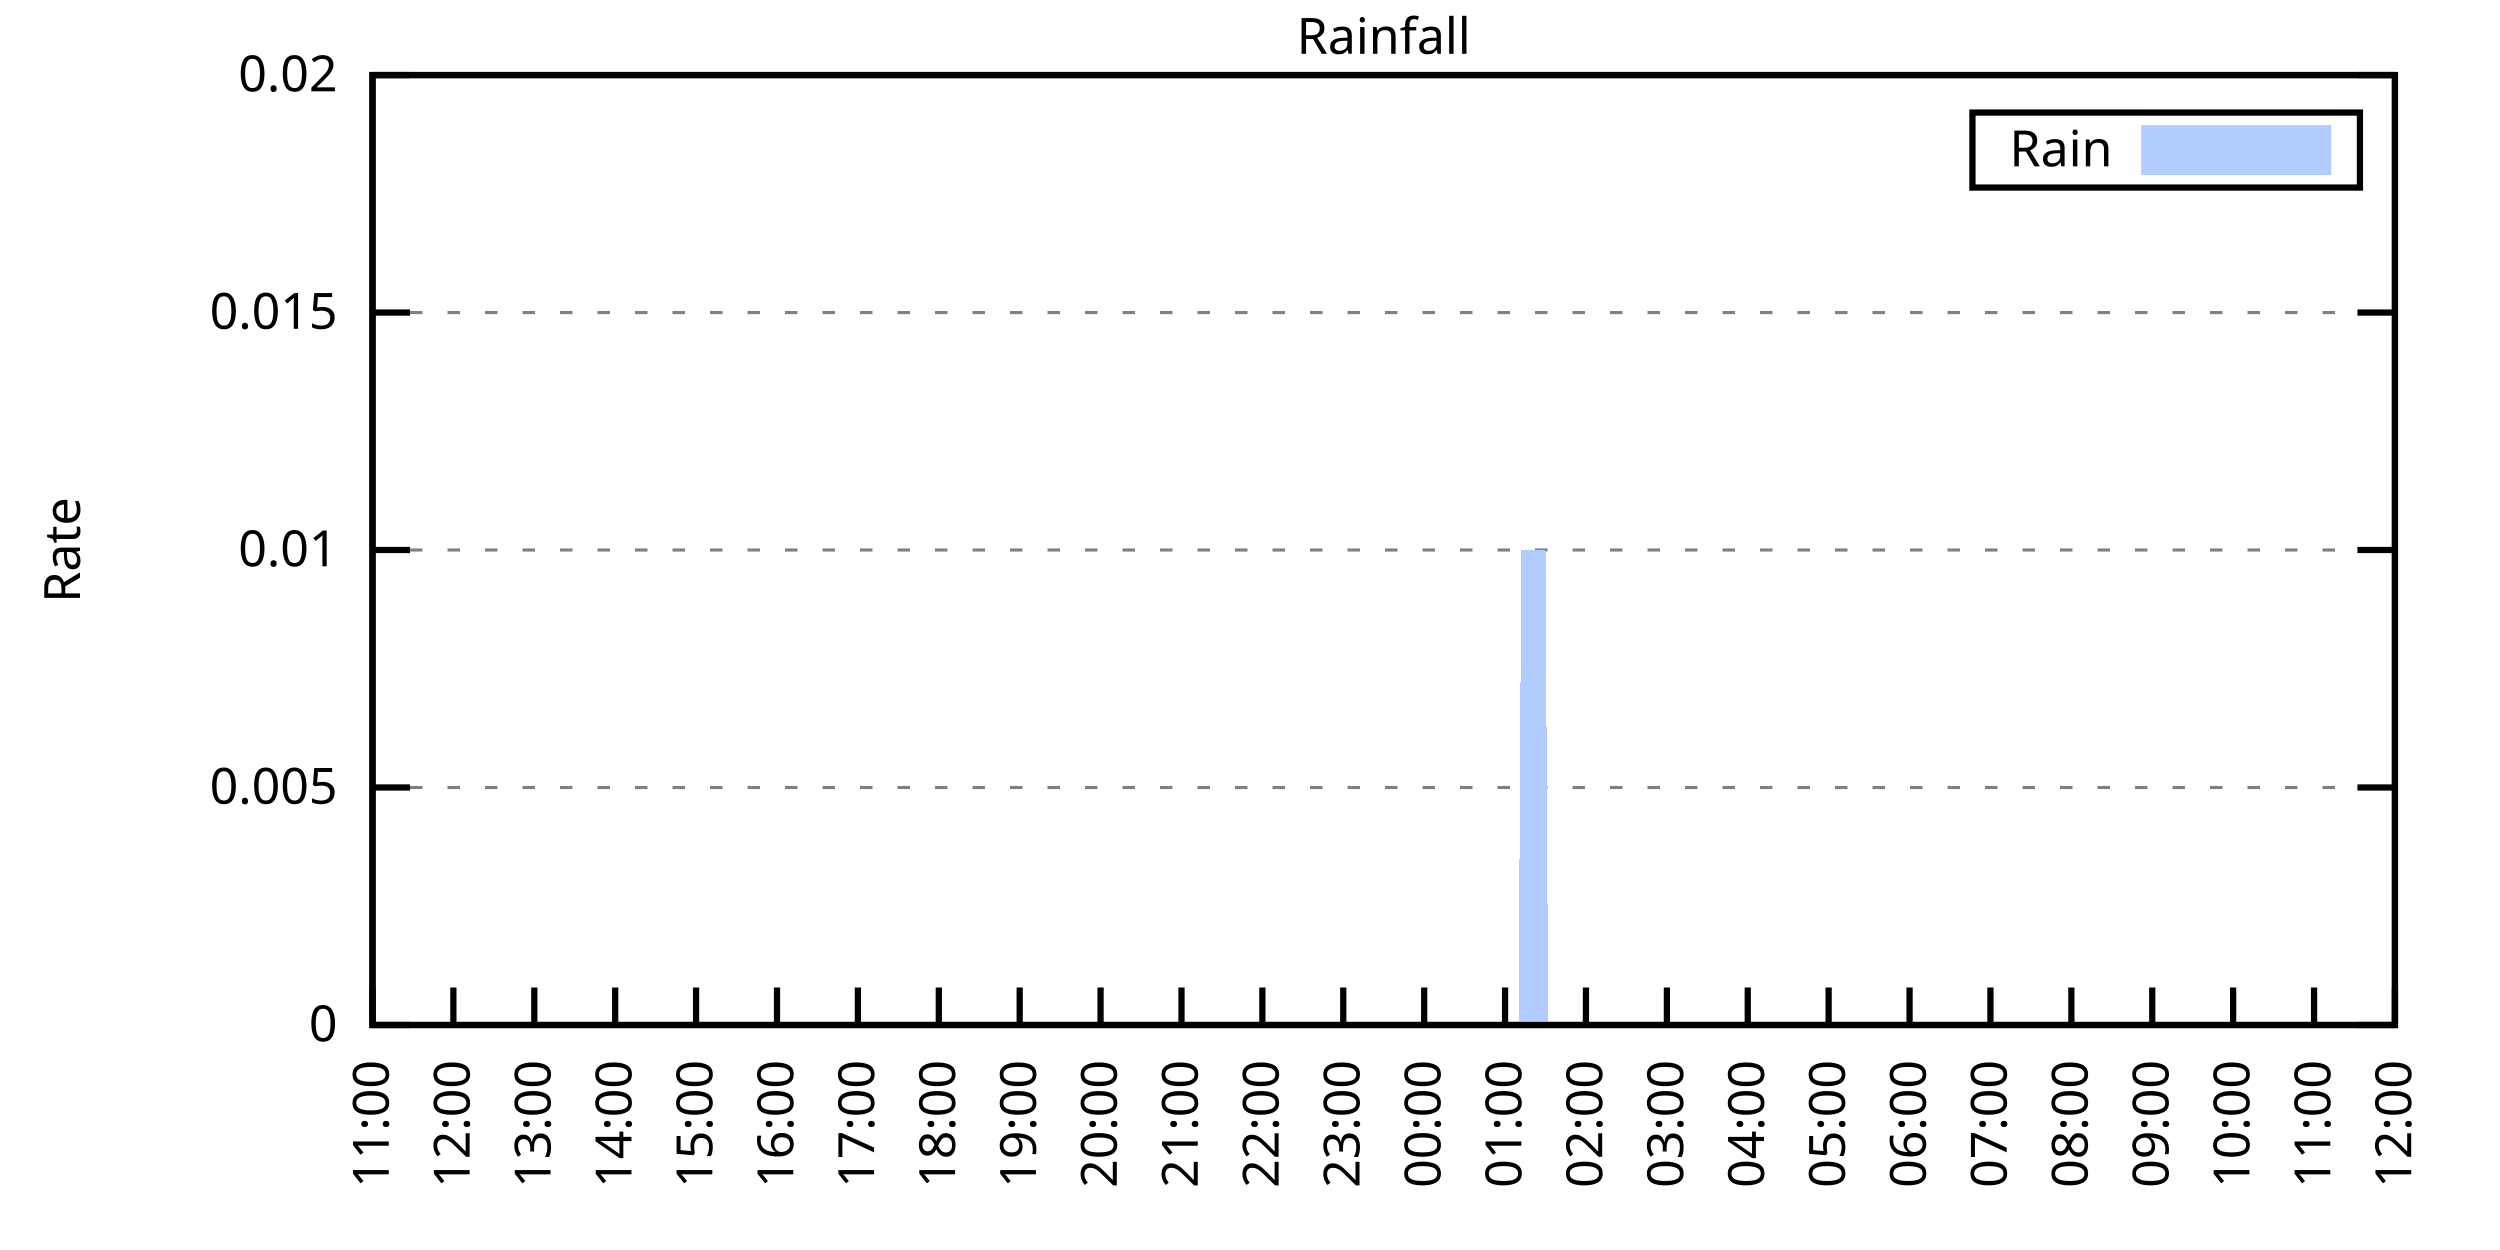
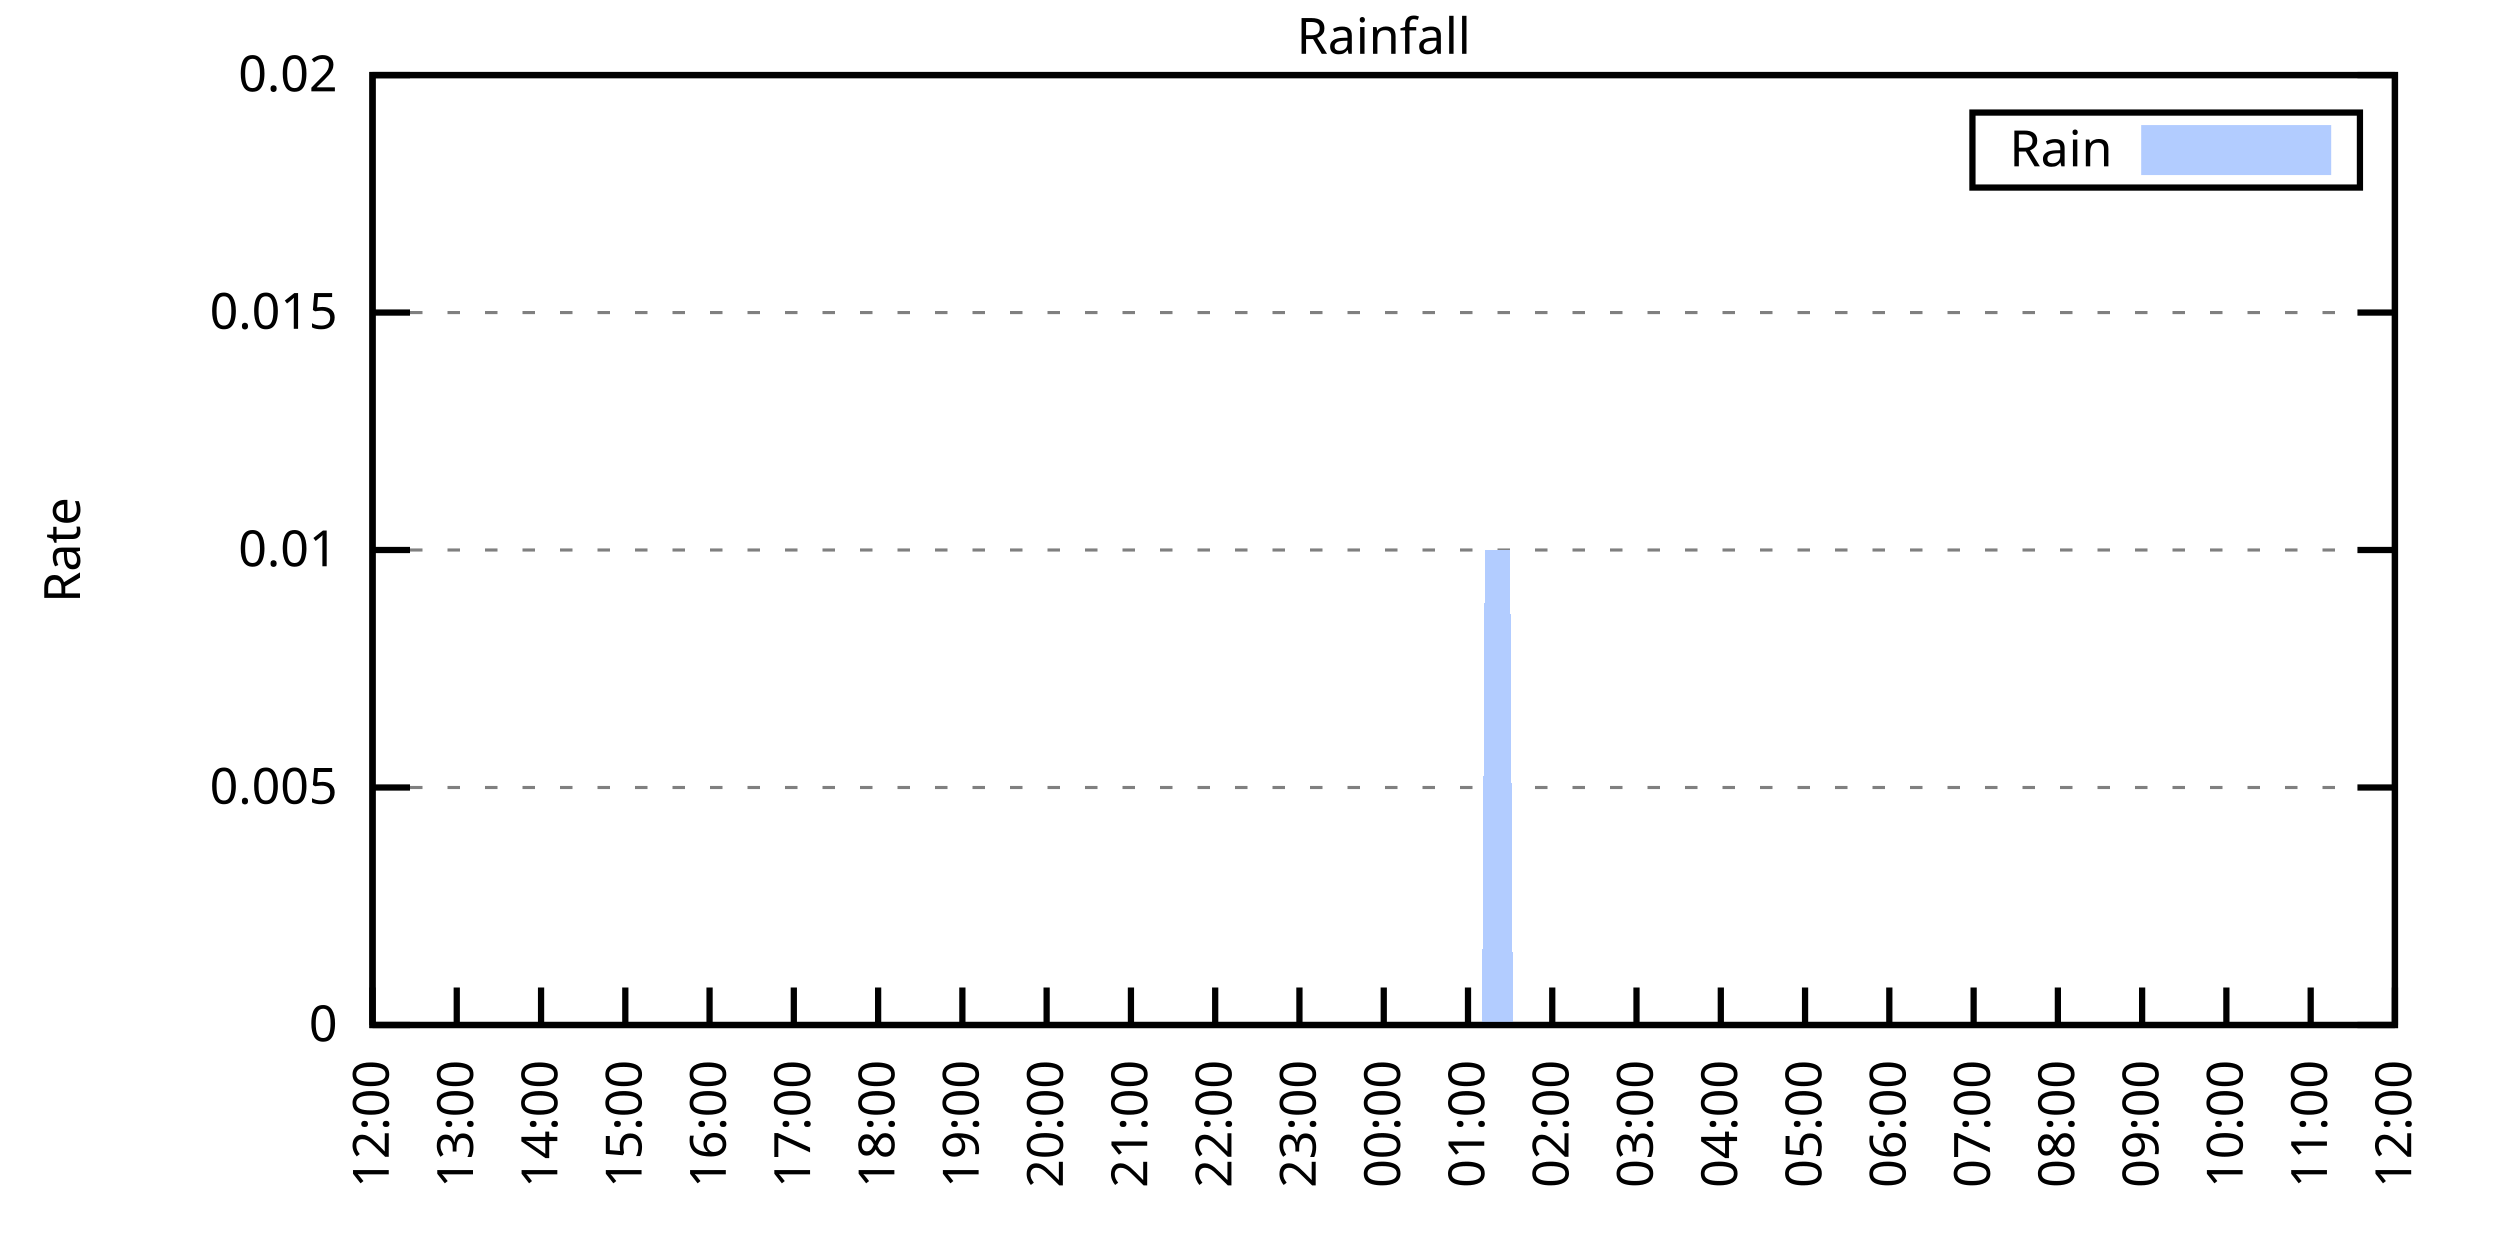
<svg xmlns="http://www.w3.org/2000/svg" xmlns:xlink="http://www.w3.org/1999/xlink" width="400" height="200" viewBox="0 0 400 200">
  <g id="gnuplot_canvas">
    <rect x="0" y="0" width="400" height="200" fill="none" />
    <defs>
      <circle id="gpDot" r="0.5" stroke-width="0.5" stroke="currentColor" />
      <path id="gpPt0" stroke-width="0.333" stroke="currentColor" d="M-1,0 h2 M0,-1 v2" />
      <path id="gpPt1" stroke-width="0.333" stroke="currentColor" d="M-1,-1 L1,1 M1,-1 L-1,1" />
      <path id="gpPt2" stroke-width="0.333" stroke="currentColor" d="M-1,0 L1,0 M0,-1 L0,1 M-1,-1 L1,1 M-1,1 L1,-1" />
      <rect id="gpPt3" stroke-width="0.333" stroke="currentColor" x="-1" y="-1" width="2" height="2" />
      <rect id="gpPt4" stroke-width="0.333" stroke="currentColor" fill="currentColor" x="-1" y="-1" width="2" height="2" />
      <circle id="gpPt5" stroke-width="0.333" stroke="currentColor" cx="0" cy="0" r="1" />
      <use xlink:href="#gpPt5" id="gpPt6" fill="currentColor" stroke="none" />
      <path id="gpPt7" stroke-width="0.333" stroke="currentColor" d="M0,-1.33 L-1.33,0.67 L1.33,0.67 z" />
      <use xlink:href="#gpPt7" id="gpPt8" fill="currentColor" stroke="none" />
      <use xlink:href="#gpPt7" id="gpPt9" stroke="currentColor" transform="rotate(180)" />
      <use xlink:href="#gpPt9" id="gpPt10" fill="currentColor" stroke="none" />
      <use xlink:href="#gpPt3" id="gpPt11" stroke="currentColor" transform="rotate(45)" />
      <use xlink:href="#gpPt11" id="gpPt12" fill="currentColor" stroke="none" />
      <path id="gpPt13" stroke-width="0.333" stroke="currentColor" d="M0,1.330 L1.265,0.411 L0.782,-1.067 L-0.782,-1.076 L-1.265,0.411 z" />
      <use xlink:href="#gpPt13" id="gpPt14" fill="currentColor" stroke="none" />
      <filter id="textbox" filterUnits="objectBoundingBox" x="0" y="0" height="1" width="1">
        <feFlood flood-color="white" flood-opacity="1" result="bgnd" />
        <feComposite in="SourceGraphic" in2="bgnd" operator="atop" />
      </filter>
      <filter id="greybox" filterUnits="objectBoundingBox" x="0" y="0" height="1" width="1">
        <feFlood flood-color="lightgrey" flood-opacity="1" result="grey" />
        <feComposite in="SourceGraphic" in2="grey" operator="atop" />
      </filter>
    </defs>
    <g fill="none" color="white" stroke="currentColor" stroke-width="1.00" stroke-linecap="butt" stroke-linejoin="miter">
</g>
    <g fill="none" color="black" stroke="currentColor" stroke-width="1.00" stroke-linecap="butt" stroke-linejoin="miter">
      <g stroke="none" shape-rendering="crispEdges">
        <polygon fill="rgb(255, 255, 255)" points="59.60,164.00 383.18,164.00 383.18,12.02 59.60,12.02 " />
      </g>
    </g>
    <g fill="none" color="black" stroke="currentColor" stroke-width="1.00" stroke-linecap="butt" stroke-linejoin="miter">
</g>
    <g fill="none" color="black" stroke="black" stroke-width="0.50" stroke-linecap="butt" stroke-linejoin="miter">
</g>
    <g fill="none" color="gray" stroke="currentColor" stroke-width="0.50" stroke-linecap="butt" stroke-linejoin="miter">
      <path stroke="gray" stroke-dasharray="2,4" class="gridline" d="M59.60,164.00 L383.19,164.00  " />
    </g>
    <g fill="none" color="gray" stroke="gray" stroke-width="1.00" stroke-linecap="butt" stroke-linejoin="miter">
</g>
    <g fill="none" color="black" stroke="currentColor" stroke-width="1.00" stroke-linecap="butt" stroke-linejoin="miter">
      <path stroke="black" d="M59.60,164.00 L65.60,164.00 M383.19,164.00 L377.19,164.00  " />
      <g transform="translate(54.00,166.60)" stroke="none" fill="black" font-family="Sans" font-size="8.00" text-anchor="end">
        <text>
          <tspan font-family="Sans"> 0</tspan>
        </text>
      </g>
    </g>
    <g fill="none" color="black" stroke="currentColor" stroke-width="1.00" stroke-linecap="butt" stroke-linejoin="miter">
</g>
    <g fill="none" color="black" stroke="black" stroke-width="0.50" stroke-linecap="butt" stroke-linejoin="miter">
</g>
    <g fill="none" color="gray" stroke="currentColor" stroke-width="0.50" stroke-linecap="butt" stroke-linejoin="miter">
      <path stroke="gray" stroke-dasharray="2,4" class="gridline" d="M59.60,126.00 L383.19,126.00  " />
    </g>
    <g fill="none" color="gray" stroke="gray" stroke-width="1.00" stroke-linecap="butt" stroke-linejoin="miter">
</g>
    <g fill="none" color="black" stroke="currentColor" stroke-width="1.00" stroke-linecap="butt" stroke-linejoin="miter">
      <path stroke="black" d="M59.60,126.00 L65.60,126.00 M383.19,126.00 L377.19,126.00  " />
      <g transform="translate(54.00,128.60)" stroke="none" fill="black" font-family="Sans" font-size="8.00" text-anchor="end">
        <text>
          <tspan font-family="Sans"> 0.005</tspan>
        </text>
      </g>
    </g>
    <g fill="none" color="black" stroke="currentColor" stroke-width="1.00" stroke-linecap="butt" stroke-linejoin="miter">
</g>
    <g fill="none" color="black" stroke="black" stroke-width="0.50" stroke-linecap="butt" stroke-linejoin="miter">
</g>
    <g fill="none" color="gray" stroke="currentColor" stroke-width="0.50" stroke-linecap="butt" stroke-linejoin="miter">
      <path stroke="gray" stroke-dasharray="2,4" class="gridline" d="M59.60,88.00 L383.19,88.00  " />
    </g>
    <g fill="none" color="gray" stroke="gray" stroke-width="1.00" stroke-linecap="butt" stroke-linejoin="miter">
</g>
    <g fill="none" color="black" stroke="currentColor" stroke-width="1.00" stroke-linecap="butt" stroke-linejoin="miter">
      <path stroke="black" d="M59.60,88.00 L65.60,88.00 M383.19,88.00 L377.19,88.00  " />
      <g transform="translate(54.00,90.60)" stroke="none" fill="black" font-family="Sans" font-size="8.00" text-anchor="end">
        <text>
          <tspan font-family="Sans"> 0.01</tspan>
        </text>
      </g>
    </g>
    <g fill="none" color="black" stroke="currentColor" stroke-width="1.00" stroke-linecap="butt" stroke-linejoin="miter">
</g>
    <g fill="none" color="black" stroke="black" stroke-width="0.50" stroke-linecap="butt" stroke-linejoin="miter">
</g>
    <g fill="none" color="gray" stroke="currentColor" stroke-width="0.50" stroke-linecap="butt" stroke-linejoin="miter">
      <path stroke="gray" stroke-dasharray="2,4" class="gridline" d="M59.60,50.01 L383.19,50.01  " />
    </g>
    <g fill="none" color="gray" stroke="gray" stroke-width="1.00" stroke-linecap="butt" stroke-linejoin="miter">
</g>
    <g fill="none" color="black" stroke="currentColor" stroke-width="1.00" stroke-linecap="butt" stroke-linejoin="miter">
      <path stroke="black" d="M59.60,50.01 L65.60,50.01 M383.19,50.01 L377.19,50.01  " />
      <g transform="translate(54.00,52.61)" stroke="none" fill="black" font-family="Sans" font-size="8.00" text-anchor="end">
        <text>
          <tspan font-family="Sans"> 0.015</tspan>
        </text>
      </g>
    </g>
    <g fill="none" color="black" stroke="currentColor" stroke-width="1.00" stroke-linecap="butt" stroke-linejoin="miter">
</g>
    <g fill="none" color="black" stroke="black" stroke-width="0.50" stroke-linecap="butt" stroke-linejoin="miter">
</g>
    <g fill="none" color="gray" stroke="currentColor" stroke-width="0.50" stroke-linecap="butt" stroke-linejoin="miter">
      <path stroke="gray" stroke-dasharray="2,4" class="gridline" d="M59.60,12.01 L383.19,12.01  " />
    </g>
    <g fill="none" color="gray" stroke="gray" stroke-width="1.00" stroke-linecap="butt" stroke-linejoin="miter">
</g>
    <g fill="none" color="black" stroke="currentColor" stroke-width="1.00" stroke-linecap="butt" stroke-linejoin="miter">
      <path stroke="black" d="M59.60,12.01 L65.60,12.01 M383.19,12.01 L377.19,12.01  " />
      <g transform="translate(54.00,14.61)" stroke="none" fill="black" font-family="Sans" font-size="8.00" text-anchor="end">
        <text>
          <tspan font-family="Sans"> 0.02</tspan>
        </text>
      </g>
    </g>
    <g fill="none" color="black" stroke="currentColor" stroke-width="1.00" stroke-linecap="butt" stroke-linejoin="miter">
      <path stroke="black" d="M59.60,164.00 L59.60,158.00  " />
      <g transform="translate(62.20,169.60) rotate(270.00)" stroke="none" fill="black" font-family="Sans" font-size="8.00" text-anchor="end">
        <text>
-           <tspan font-family="Sans">11:00</tspan>
-         </text>
-       </g>
-     </g>
-     <g fill="none" color="black" stroke="currentColor" stroke-width="1.00" stroke-linecap="butt" stroke-linejoin="miter">
-       <path stroke="black" d="M72.54,164.00 L72.54,158.00  " />
-       <g transform="translate(75.14,169.60) rotate(270.00)" stroke="none" fill="black" font-family="Sans" font-size="8.00" text-anchor="end">
-         <text>
          <tspan font-family="Sans">12:00</tspan>
        </text>
      </g>
    </g>
    <g fill="none" color="black" stroke="currentColor" stroke-width="1.00" stroke-linecap="butt" stroke-linejoin="miter">
-       <path stroke="black" d="M85.49,164.00 L85.49,158.00  " />
-       <g transform="translate(88.09,169.60) rotate(270.00)" stroke="none" fill="black" font-family="Sans" font-size="8.00" text-anchor="end">
+       <path stroke="black" d="M73.08,164.00 L73.08,158.00  " />
+       <g transform="translate(75.68,169.60) rotate(270.00)" stroke="none" fill="black" font-family="Sans" font-size="8.00" text-anchor="end">
        <text>
          <tspan font-family="Sans">13:00</tspan>
        </text>
      </g>
    </g>
    <g fill="none" color="black" stroke="currentColor" stroke-width="1.00" stroke-linecap="butt" stroke-linejoin="miter">
-       <path stroke="black" d="M98.43,164.00 L98.43,158.00  " />
-       <g transform="translate(101.03,169.60) rotate(270.00)" stroke="none" fill="black" font-family="Sans" font-size="8.00" text-anchor="end">
+       <path stroke="black" d="M86.57,164.00 L86.57,158.00  " />
+       <g transform="translate(89.17,169.60) rotate(270.00)" stroke="none" fill="black" font-family="Sans" font-size="8.00" text-anchor="end">
        <text>
          <tspan font-family="Sans">14:00</tspan>
        </text>
      </g>
    </g>
    <g fill="none" color="black" stroke="currentColor" stroke-width="1.00" stroke-linecap="butt" stroke-linejoin="miter">
-       <path stroke="black" d="M111.37,164.00 L111.37,158.00  " />
-       <g transform="translate(113.97,169.60) rotate(270.00)" stroke="none" fill="black" font-family="Sans" font-size="8.00" text-anchor="end">
+       <path stroke="black" d="M100.05,164.00 L100.05,158.00  " />
+       <g transform="translate(102.65,169.60) rotate(270.00)" stroke="none" fill="black" font-family="Sans" font-size="8.00" text-anchor="end">
        <text>
          <tspan font-family="Sans">15:00</tspan>
        </text>
      </g>
    </g>
    <g fill="none" color="black" stroke="currentColor" stroke-width="1.00" stroke-linecap="butt" stroke-linejoin="miter">
-       <path stroke="black" d="M124.32,164.00 L124.32,158.00  " />
-       <g transform="translate(126.92,169.60) rotate(270.00)" stroke="none" fill="black" font-family="Sans" font-size="8.00" text-anchor="end">
+       <path stroke="black" d="M113.53,164.00 L113.53,158.00  " />
+       <g transform="translate(116.13,169.60) rotate(270.00)" stroke="none" fill="black" font-family="Sans" font-size="8.00" text-anchor="end">
        <text>
          <tspan font-family="Sans">16:00</tspan>
        </text>
      </g>
    </g>
    <g fill="none" color="black" stroke="currentColor" stroke-width="1.00" stroke-linecap="butt" stroke-linejoin="miter">
-       <path stroke="black" d="M137.26,164.00 L137.26,158.00  " />
-       <g transform="translate(139.86,169.60) rotate(270.00)" stroke="none" fill="black" font-family="Sans" font-size="8.00" text-anchor="end">
+       <path stroke="black" d="M127.01,164.00 L127.01,158.00  " />
+       <g transform="translate(129.61,169.60) rotate(270.00)" stroke="none" fill="black" font-family="Sans" font-size="8.00" text-anchor="end">
        <text>
          <tspan font-family="Sans">17:00</tspan>
        </text>
      </g>
    </g>
    <g fill="none" color="black" stroke="currentColor" stroke-width="1.00" stroke-linecap="butt" stroke-linejoin="miter">
-       <path stroke="black" d="M150.21,164.00 L150.21,158.00  " />
-       <g transform="translate(152.81,169.60) rotate(270.00)" stroke="none" fill="black" font-family="Sans" font-size="8.00" text-anchor="end">
+       <path stroke="black" d="M140.50,164.00 L140.50,158.00  " />
+       <g transform="translate(143.10,169.60) rotate(270.00)" stroke="none" fill="black" font-family="Sans" font-size="8.00" text-anchor="end">
        <text>
          <tspan font-family="Sans">18:00</tspan>
        </text>
      </g>
    </g>
    <g fill="none" color="black" stroke="currentColor" stroke-width="1.00" stroke-linecap="butt" stroke-linejoin="miter">
-       <path stroke="black" d="M163.15,164.00 L163.15,158.00  " />
-       <g transform="translate(165.75,169.60) rotate(270.00)" stroke="none" fill="black" font-family="Sans" font-size="8.00" text-anchor="end">
+       <path stroke="black" d="M153.98,164.00 L153.98,158.00  " />
+       <g transform="translate(156.58,169.60) rotate(270.00)" stroke="none" fill="black" font-family="Sans" font-size="8.00" text-anchor="end">
        <text>
          <tspan font-family="Sans">19:00</tspan>
        </text>
      </g>
    </g>
    <g fill="none" color="black" stroke="currentColor" stroke-width="1.00" stroke-linecap="butt" stroke-linejoin="miter">
-       <path stroke="black" d="M176.09,164.00 L176.09,158.00  " />
-       <g transform="translate(178.69,169.60) rotate(270.00)" stroke="none" fill="black" font-family="Sans" font-size="8.00" text-anchor="end">
+       <path stroke="black" d="M167.46,164.00 L167.46,158.00  " />
+       <g transform="translate(170.06,169.60) rotate(270.00)" stroke="none" fill="black" font-family="Sans" font-size="8.00" text-anchor="end">
        <text>
          <tspan font-family="Sans">20:00</tspan>
        </text>
      </g>
    </g>
    <g fill="none" color="black" stroke="currentColor" stroke-width="1.00" stroke-linecap="butt" stroke-linejoin="miter">
-       <path stroke="black" d="M189.04,164.00 L189.04,158.00  " />
-       <g transform="translate(191.64,169.60) rotate(270.00)" stroke="none" fill="black" font-family="Sans" font-size="8.00" text-anchor="end">
+       <path stroke="black" d="M180.95,164.00 L180.95,158.00  " />
+       <g transform="translate(183.55,169.60) rotate(270.00)" stroke="none" fill="black" font-family="Sans" font-size="8.00" text-anchor="end">
        <text>
          <tspan font-family="Sans">21:00</tspan>
        </text>
      </g>
    </g>
    <g fill="none" color="black" stroke="currentColor" stroke-width="1.00" stroke-linecap="butt" stroke-linejoin="miter">
-       <path stroke="black" d="M201.98,164.00 L201.98,158.00  " />
-       <g transform="translate(204.58,169.60) rotate(270.00)" stroke="none" fill="black" font-family="Sans" font-size="8.00" text-anchor="end">
+       <path stroke="black" d="M194.43,164.00 L194.43,158.00  " />
+       <g transform="translate(197.03,169.60) rotate(270.00)" stroke="none" fill="black" font-family="Sans" font-size="8.00" text-anchor="end">
        <text>
          <tspan font-family="Sans">22:00</tspan>
        </text>
      </g>
    </g>
    <g fill="none" color="black" stroke="currentColor" stroke-width="1.00" stroke-linecap="butt" stroke-linejoin="miter">
-       <path stroke="black" d="M214.92,164.00 L214.92,158.00  " />
-       <g transform="translate(217.52,169.60) rotate(270.00)" stroke="none" fill="black" font-family="Sans" font-size="8.00" text-anchor="end">
+       <path stroke="black" d="M207.91,164.00 L207.91,158.00  " />
+       <g transform="translate(210.51,169.60) rotate(270.00)" stroke="none" fill="black" font-family="Sans" font-size="8.00" text-anchor="end">
        <text>
          <tspan font-family="Sans">23:00</tspan>
        </text>
      </g>
    </g>
    <g fill="none" color="black" stroke="currentColor" stroke-width="1.00" stroke-linecap="butt" stroke-linejoin="miter">
-       <path stroke="black" d="M227.87,164.00 L227.87,158.00  " />
-       <g transform="translate(230.47,169.60) rotate(270.00)" stroke="none" fill="black" font-family="Sans" font-size="8.00" text-anchor="end">
+       <path stroke="black" d="M221.40,164.00 L221.40,158.00  " />
+       <g transform="translate(224.00,169.60) rotate(270.00)" stroke="none" fill="black" font-family="Sans" font-size="8.00" text-anchor="end">
        <text>
          <tspan font-family="Sans">00:00</tspan>
        </text>
      </g>
    </g>
    <g fill="none" color="black" stroke="currentColor" stroke-width="1.00" stroke-linecap="butt" stroke-linejoin="miter">
-       <path stroke="black" d="M240.81,164.00 L240.81,158.00  " />
-       <g transform="translate(243.41,169.60) rotate(270.00)" stroke="none" fill="black" font-family="Sans" font-size="8.00" text-anchor="end">
+       <path stroke="black" d="M234.88,164.00 L234.88,158.00  " />
+       <g transform="translate(237.48,169.60) rotate(270.00)" stroke="none" fill="black" font-family="Sans" font-size="8.00" text-anchor="end">
        <text>
          <tspan font-family="Sans">01:00</tspan>
        </text>
      </g>
    </g>
    <g fill="none" color="black" stroke="currentColor" stroke-width="1.00" stroke-linecap="butt" stroke-linejoin="miter">
-       <path stroke="black" d="M253.75,164.00 L253.75,158.00  " />
-       <g transform="translate(256.35,169.60) rotate(270.00)" stroke="none" fill="black" font-family="Sans" font-size="8.00" text-anchor="end">
+       <path stroke="black" d="M248.36,164.00 L248.36,158.00  " />
+       <g transform="translate(250.96,169.60) rotate(270.00)" stroke="none" fill="black" font-family="Sans" font-size="8.00" text-anchor="end">
        <text>
          <tspan font-family="Sans">02:00</tspan>
        </text>
      </g>
    </g>
    <g fill="none" color="black" stroke="currentColor" stroke-width="1.00" stroke-linecap="butt" stroke-linejoin="miter">
-       <path stroke="black" d="M266.70,164.00 L266.70,158.00  " />
-       <g transform="translate(269.30,169.60) rotate(270.00)" stroke="none" fill="black" font-family="Sans" font-size="8.00" text-anchor="end">
+       <path stroke="black" d="M261.84,164.00 L261.84,158.00  " />
+       <g transform="translate(264.44,169.60) rotate(270.00)" stroke="none" fill="black" font-family="Sans" font-size="8.00" text-anchor="end">
        <text>
          <tspan font-family="Sans">03:00</tspan>
        </text>
      </g>
    </g>
    <g fill="none" color="black" stroke="currentColor" stroke-width="1.00" stroke-linecap="butt" stroke-linejoin="miter">
-       <path stroke="black" d="M279.64,164.00 L279.64,158.00  " />
-       <g transform="translate(282.24,169.60) rotate(270.00)" stroke="none" fill="black" font-family="Sans" font-size="8.00" text-anchor="end">
+       <path stroke="black" d="M275.33,164.00 L275.33,158.00  " />
+       <g transform="translate(277.93,169.60) rotate(270.00)" stroke="none" fill="black" font-family="Sans" font-size="8.00" text-anchor="end">
        <text>
          <tspan font-family="Sans">04:00</tspan>
        </text>
      </g>
    </g>
    <g fill="none" color="black" stroke="currentColor" stroke-width="1.00" stroke-linecap="butt" stroke-linejoin="miter">
-       <path stroke="black" d="M292.58,164.00 L292.58,158.00  " />
-       <g transform="translate(295.18,169.60) rotate(270.00)" stroke="none" fill="black" font-family="Sans" font-size="8.00" text-anchor="end">
+       <path stroke="black" d="M288.81,164.00 L288.81,158.00  " />
+       <g transform="translate(291.41,169.60) rotate(270.00)" stroke="none" fill="black" font-family="Sans" font-size="8.00" text-anchor="end">
        <text>
          <tspan font-family="Sans">05:00</tspan>
        </text>
      </g>
    </g>
    <g fill="none" color="black" stroke="currentColor" stroke-width="1.00" stroke-linecap="butt" stroke-linejoin="miter">
-       <path stroke="black" d="M305.53,164.00 L305.53,158.00  " />
-       <g transform="translate(308.13,169.60) rotate(270.00)" stroke="none" fill="black" font-family="Sans" font-size="8.00" text-anchor="end">
+       <path stroke="black" d="M302.29,164.00 L302.29,158.00  " />
+       <g transform="translate(304.89,169.60) rotate(270.00)" stroke="none" fill="black" font-family="Sans" font-size="8.00" text-anchor="end">
        <text>
          <tspan font-family="Sans">06:00</tspan>
        </text>
      </g>
    </g>
    <g fill="none" color="black" stroke="currentColor" stroke-width="1.00" stroke-linecap="butt" stroke-linejoin="miter">
-       <path stroke="black" d="M318.47,164.00 L318.47,158.00  " />
-       <g transform="translate(321.07,169.60) rotate(270.00)" stroke="none" fill="black" font-family="Sans" font-size="8.00" text-anchor="end">
+       <path stroke="black" d="M315.78,164.00 L315.78,158.00  " />
+       <g transform="translate(318.38,169.60) rotate(270.00)" stroke="none" fill="black" font-family="Sans" font-size="8.00" text-anchor="end">
        <text>
          <tspan font-family="Sans">07:00</tspan>
        </text>
      </g>
    </g>
    <g fill="none" color="black" stroke="currentColor" stroke-width="1.00" stroke-linecap="butt" stroke-linejoin="miter">
-       <path stroke="black" d="M331.42,164.00 L331.42,158.00  " />
-       <g transform="translate(334.02,169.60) rotate(270.00)" stroke="none" fill="black" font-family="Sans" font-size="8.00" text-anchor="end">
+       <path stroke="black" d="M329.26,164.00 L329.26,158.00  " />
+       <g transform="translate(331.86,169.60) rotate(270.00)" stroke="none" fill="black" font-family="Sans" font-size="8.00" text-anchor="end">
        <text>
          <tspan font-family="Sans">08:00</tspan>
        </text>
      </g>
    </g>
    <g fill="none" color="black" stroke="currentColor" stroke-width="1.00" stroke-linecap="butt" stroke-linejoin="miter">
-       <path stroke="black" d="M344.36,164.00 L344.36,158.00  " />
-       <g transform="translate(346.96,169.60) rotate(270.00)" stroke="none" fill="black" font-family="Sans" font-size="8.00" text-anchor="end">
+       <path stroke="black" d="M342.74,164.00 L342.74,158.00  " />
+       <g transform="translate(345.34,169.60) rotate(270.00)" stroke="none" fill="black" font-family="Sans" font-size="8.00" text-anchor="end">
        <text>
          <tspan font-family="Sans">09:00</tspan>
        </text>
      </g>
    </g>
    <g fill="none" color="black" stroke="currentColor" stroke-width="1.00" stroke-linecap="butt" stroke-linejoin="miter">
-       <path stroke="black" d="M357.30,164.00 L357.30,158.00  " />
-       <g transform="translate(359.90,169.60) rotate(270.00)" stroke="none" fill="black" font-family="Sans" font-size="8.00" text-anchor="end">
+       <path stroke="black" d="M356.22,164.00 L356.22,158.00  " />
+       <g transform="translate(358.82,169.60) rotate(270.00)" stroke="none" fill="black" font-family="Sans" font-size="8.00" text-anchor="end">
        <text>
          <tspan font-family="Sans">10:00</tspan>
        </text>
      </g>
    </g>
    <g fill="none" color="black" stroke="currentColor" stroke-width="1.00" stroke-linecap="butt" stroke-linejoin="miter">
-       <path stroke="black" d="M370.25,164.00 L370.25,158.00  " />
-       <g transform="translate(372.85,169.60) rotate(270.00)" stroke="none" fill="black" font-family="Sans" font-size="8.00" text-anchor="end">
+       <path stroke="black" d="M369.71,164.00 L369.71,158.00  " />
+       <g transform="translate(372.31,169.60) rotate(270.00)" stroke="none" fill="black" font-family="Sans" font-size="8.00" text-anchor="end">
        <text>
          <tspan font-family="Sans">11:00</tspan>
        </text>
      </g>
    </g>
    <g fill="none" color="black" stroke="currentColor" stroke-width="1.00" stroke-linecap="butt" stroke-linejoin="miter">
      <path stroke="black" d="M383.19,164.00 L383.19,158.00  " />
      <g transform="translate(385.79,169.60) rotate(270.00)" stroke="none" fill="black" font-family="Sans" font-size="8.00" text-anchor="end">
        <text>
          <tspan font-family="Sans">12:00</tspan>
        </text>
      </g>
    </g>
    <g fill="none" color="black" stroke="currentColor" stroke-width="1.00" stroke-linecap="butt" stroke-linejoin="miter">
</g>
    <g fill="none" color="black" stroke="currentColor" stroke-width="1.00" stroke-linecap="butt" stroke-linejoin="miter">
      <path stroke="black" d="M59.60,12.01 L59.60,164.00 L383.19,164.00 L383.19,12.01 L59.60,12.01 Z  " />
    </g>
    <g fill="none" color="black" stroke="currentColor" stroke-width="1.00" stroke-linecap="butt" stroke-linejoin="miter">
</g>
    <g fill="none" color="black" stroke="currentColor" stroke-width="1.00" stroke-linecap="butt" stroke-linejoin="miter">
      <path stroke="black" d="M315.59,30.01 L315.59,18.01 L377.59,18.01 L377.59,30.01 L315.59,30.01 Z  " />
    </g>
    <g id="Rainfall_plot_1">
      <g fill="none" color="white" stroke="black" stroke-width="2.00" stroke-linecap="butt" stroke-linejoin="miter">
</g>
      <g fill="none" color="black" stroke="currentColor" stroke-width="2.00" stroke-linecap="butt" stroke-linejoin="miter">
        <g transform="translate(337.99,26.61)" stroke="none" fill="black" font-family="Sans" font-size="8.00" text-anchor="end">
          <text>
            <tspan font-family="Sans">Rain</tspan>
          </text>
        </g>
      </g>
      <g fill="none" color="black" stroke="currentColor" stroke-width="2.00" stroke-linecap="butt" stroke-linejoin="miter">
        <g stroke="none" shape-rendering="crispEdges">
          <polygon fill="rgb(178, 204, 255)" points="343.59,27.01 371.99,27.01 371.99,21.01 343.59,21.01 " />
        </g>
        <path stroke="rgb(178, 204, 255)" d="M343.59,27.01 L371.99,27.01 L371.99,21.01 L343.59,21.01 L343.59,27.01 Z  " />
      </g>
      <g fill="none" color="black" stroke="currentColor" stroke-width="2.00" stroke-linecap="butt" stroke-linejoin="miter">
        <g stroke="none" shape-rendering="crispEdges">
-           <polygon fill="rgb(178, 204, 255)" points="69.52,164.00 69.95,164.00 70.39,164.00 70.82,164.00 71.25,164.00 71.68,164.00 72.11,164.00 72.54,164.00 72.98,164.00 73.41,164.00 73.84,164.00 74.27,164.00 74.70,164.00 75.13,164.00 75.56,164.00 76.00,164.00 76.43,164.00 76.86,164.00 77.29,164.00 77.72,164.00 78.15,164.00 78.58,164.00 79.02,164.00 79.45,164.00 79.88,164.00 80.31,164.00 80.74,164.00 81.17,164.00 81.60,164.00 82.04,164.00 82.47,164.00 82.90,164.00 83.33,164.00 83.76,164.00 84.19,164.00 84.62,164.00 85.06,164.00 85.49,164.00 85.92,164.00 86.35,164.00 86.78,164.00 87.21,164.00 87.64,164.00 88.08,164.00 88.51,164.00 88.94,164.00 89.37,164.00 89.80,164.00 90.23,164.00 90.66,164.00 91.10,164.00 91.53,164.00 91.96,164.00 92.39,164.00 92.82,164.00 93.25,164.00 93.68,164.00 94.12,164.00 94.55,164.00 94.98,164.00 95.41,164.00 95.84,164.00 96.27,164.00 96.70,164.00 97.14,164.00 97.57,164.00 98.00,164.00 98.43,164.00 98.86,164.00 99.29,164.00 99.73,164.00 100.16,164.00 100.59,164.00 101.02,164.00 101.45,164.00 101.88,164.00 102.31,164.00 102.75,164.00 103.18,164.00 103.61,164.00 104.04,164.00 104.47,164.00 104.90,164.00 105.33,164.00 105.77,164.00 106.20,164.00 106.63,164.00 107.06,164.00 107.49,164.00 107.92,164.00 108.35,164.00 108.79,164.00 109.22,164.00 109.65,164.00 110.08,164.00 110.51,164.00 110.94,164.00 111.37,164.00 111.81,164.00 112.24,164.00 112.67,164.00 113.10,164.00 113.53,164.00 113.96,164.00 114.39,164.00 114.83,164.00 115.26,164.00 115.69,164.00 116.12,164.00 116.55,164.00 116.98,164.00 117.41,164.00 117.85,164.00 118.28,164.00 118.71,164.00 119.14,164.00 119.57,164.00 120.00,164.00 120.43,164.00 120.87,164.00 121.30,164.00 121.73,164.00 122.16,164.00 122.59,164.00 123.02,164.00 123.46,164.00 123.89,164.00 124.32,164.00 124.75,164.00 125.18,164.00 125.61,164.00 126.04,164.00 126.48,164.00 126.91,164.00 127.34,164.00 127.77,164.00 128.20,164.00 128.63,164.00 129.06,164.00 129.50,164.00 129.93,164.00 130.36,164.00 130.79,164.00 131.22,164.00 131.65,164.00 132.08,164.00 132.52,164.00 132.95,164.00 133.38,164.00 133.81,164.00 134.24,164.00 134.67,164.00 135.10,164.00 135.54,164.00 135.97,164.00 136.40,164.00 136.83,164.00 137.26,164.00 137.69,164.00 138.12,164.00 138.56,164.00 138.99,164.00 139.42,164.00 139.85,164.00 140.28,164.00 140.71,164.00 141.14,164.00 141.58,164.00 142.01,164.00 142.44,164.00 142.87,164.00 143.30,164.00 143.73,164.00 144.16,164.00 144.60,164.00 145.03,164.00 145.46,164.00 145.89,164.00 146.32,164.00 146.75,164.00 147.19,164.00 147.62,164.00 148.05,164.00 148.48,164.00 148.91,164.00 149.34,164.00 149.77,164.00 150.21,164.00 150.64,164.00 151.07,164.00 151.50,164.00 151.93,164.00 152.36,164.00 152.79,164.00 153.23,164.00 153.66,164.00 154.09,164.00 154.52,164.00 154.95,164.00 155.38,164.00 155.81,164.00 156.25,164.00 156.68,164.00 157.11,164.00 157.54,164.00 157.97,164.00 158.40,164.00 158.83,164.00 159.27,164.00 159.70,164.00 160.13,164.00 160.56,164.00 160.99,164.00 161.42,164.00 161.85,164.00 162.29,164.00 162.72,164.00 163.15,164.00 163.58,164.00 164.01,164.00 164.44,164.00 164.87,164.00 165.31,164.00 165.74,164.00 166.17,164.00 166.60,164.00 167.03,164.00 167.46,164.00 167.89,164.00 168.33,164.00 168.76,164.00 169.19,164.00 169.62,164.00 170.05,164.00 170.48,164.00 170.91,164.00 171.35,164.00 171.78,164.00 172.21,164.00 172.64,164.00 173.07,164.00 173.50,164.00 173.94,164.00 174.37,164.00 174.80,164.00 175.23,164.00 175.66,164.00 176.09,164.00 176.52,164.00 176.96,164.00 177.39,164.00 177.82,164.00 178.25,164.00 178.68,164.00 179.11,164.00 179.54,164.00 179.98,164.00 180.41,164.00 180.84,164.00 181.27,164.00 181.70,164.00 182.13,164.00 182.56,164.00 183.00,164.00 183.43,164.00 183.86,164.00 184.29,164.00 184.72,164.00 185.15,164.00 185.58,164.00 186.02,164.00 186.45,164.00 186.88,164.00 187.31,164.00 187.74,164.00 188.17,164.00 188.60,164.00 189.04,164.00 189.47,164.00 189.90,164.00 190.33,164.00 190.76,164.00 191.19,164.00 191.62,164.00 192.06,164.00 192.49,164.00 192.92,164.00 193.35,164.00 193.78,164.00 194.21,164.00 194.64,164.00 195.08,164.00 195.51,164.00 195.94,164.00 196.37,164.00 196.80,164.00 197.23,164.00 197.67,164.00 198.10,164.00 198.53,164.00 198.96,164.00 199.39,164.00 199.82,164.00 200.25,164.00 200.69,164.00 201.12,164.00 201.55,164.00 201.98,164.00 202.41,164.00 202.84,164.00 203.27,164.00 203.71,164.00 204.14,164.00 204.57,164.00 205.00,164.00 205.43,164.00 205.86,164.00 206.29,164.00 206.73,164.00 207.16,164.00 207.59,164.00 208.02,164.00 208.45,164.00 208.88,164.00 209.31,164.00 209.75,164.00 210.18,164.00 210.61,164.00 211.04,164.00 211.47,164.00 211.90,164.00 212.33,164.00 212.77,164.00 213.20,164.00 213.63,164.00 214.06,164.00 214.49,164.00 214.92,164.00 215.35,164.00 215.79,164.00 216.22,164.00 216.65,164.00 217.08,164.00 217.51,164.00 217.94,164.00 218.37,164.00 218.81,164.00 219.24,164.00 219.67,164.00 220.10,164.00 220.53,164.00 220.96,164.00 221.40,164.00 221.83,164.00 222.26,164.00 222.69,164.00 223.12,164.00 223.55,164.00 223.98,164.00 224.42,164.00 224.85,164.00 225.28,164.00 225.71,164.00 226.14,164.00 226.57,164.00 227.00,164.00 227.44,164.00 227.87,164.00 228.30,164.00 228.73,164.00 229.16,164.00 229.59,164.00 230.02,164.00 230.46,164.00 230.89,164.00 231.32,164.00 231.75,164.00 232.18,164.00 232.61,164.00 233.04,164.00 233.48,164.00 233.91,164.00 234.34,164.00 234.77,164.00 235.20,164.00 235.63,164.00 236.06,164.00 236.50,164.00 236.93,164.00 237.36,164.00 237.79,164.00 238.22,164.00 238.65,164.00 239.08,164.00 239.52,164.00 239.95,164.00 240.38,164.00 240.81,164.00 241.24,164.00 241.67,164.00 242.10,164.00 242.54,164.00 242.97,164.00 243.40,88.00 243.83,88.00 244.26,88.00 244.69,88.00 245.12,88.00 245.56,88.00 245.99,88.00 246.42,88.00 246.85,88.00 247.28,88.00 247.71,164.00 248.15,164.00 248.58,164.00 249.01,164.00 249.44,164.00 249.87,164.00 250.30,164.00 250.73,164.00 251.17,164.00 251.60,164.00 252.03,164.00 252.46,164.00 252.89,164.00 253.32,164.00 253.75,164.00 254.19,164.00 254.62,164.00 255.05,164.00 255.48,164.00 255.91,164.00 256.34,164.00 256.77,164.00 257.21,164.00 257.64,164.00 258.07,164.00 258.50,164.00 258.93,164.00 259.36,164.00 259.79,164.00 260.23,164.00 260.66,164.00 261.09,164.00 261.52,164.00 261.95,164.00 262.38,164.00 262.81,164.00 263.25,164.00 263.68,164.00 264.11,164.00 264.54,164.00 264.97,164.00 265.40,164.00 265.83,164.00 266.27,164.00 266.70,164.00 267.13,164.00 267.56,164.00 267.99,164.00 268.42,164.00 268.85,164.00 269.29,164.00 269.72,164.00 270.15,164.00 270.58,164.00 271.01,164.00 271.44,164.00 271.88,164.00 272.31,164.00 272.74,164.00 273.17,164.00 273.60,164.00 274.03,164.00 274.46,164.00 274.90,164.00 275.33,164.00 275.76,164.00 276.19,164.00 276.62,164.00 277.05,164.00 277.48,164.00 277.92,164.00 278.35,164.00 278.78,164.00 279.21,164.00 279.64,164.00 280.07,164.00 280.50,164.00 280.94,164.00 281.37,164.00 281.80,164.00 282.23,164.00 282.66,164.00 283.09,164.00 283.52,164.00 283.96,164.00 284.39,164.00 284.82,164.00 285.25,164.00 285.68,164.00 286.11,164.00 286.54,164.00 286.98,164.00 287.41,164.00 287.84,164.00 288.27,164.00 288.70,164.00 289.13,164.00 289.56,164.00 290.00,164.00 290.43,164.00 290.86,164.00 291.29,164.00 291.72,164.00 292.15,164.00 292.58,164.00 293.02,164.00 293.45,164.00 293.88,164.00 294.31,164.00 294.74,164.00 295.17,164.00 295.60,164.00 296.04,164.00 296.47,164.00 296.90,164.00 297.33,164.00 297.76,164.00 298.19,164.00 298.63,164.00 299.06,164.00 299.49,164.00 299.92,164.00 300.35,164.00 300.78,164.00 301.21,164.00 301.65,164.00 302.08,164.00 302.51,164.00 302.94,164.00 303.37,164.00 303.80,164.00 304.23,164.00 304.67,164.00 305.10,164.00 305.53,164.00 305.96,164.00 306.39,164.00 306.82,164.00 307.25,164.00 307.69,164.00 308.12,164.00 308.55,164.00 308.98,164.00 309.41,164.00 309.84,164.00 310.27,164.00 310.71,164.00 311.14,164.00 311.57,164.00 312.00,164.00 312.43,164.00 312.86,164.00 313.29,164.00 313.73,164.00 314.16,164.00 314.59,164.00 315.02,164.00 315.45,164.00 315.88,164.00 316.31,164.00 316.75,164.00 317.18,164.00 317.61,164.00 318.04,164.00 318.47,164.00 318.90,164.00 319.33,164.00 319.77,164.00 320.20,164.00 320.63,164.00 321.06,164.00 321.49,164.00 321.92,164.00 322.36,164.00 322.79,164.00 323.22,164.00 323.65,164.00 324.08,164.00 324.51,164.00 324.94,164.00 325.38,164.00 325.81,164.00 326.24,164.00 326.67,164.00 327.10,164.00 327.53,164.00 327.96,164.00 328.40,164.00 328.83,164.00 329.26,164.00 329.69,164.00 330.12,164.00 330.55,164.00 330.98,164.00 331.42,164.00 331.85,164.00 332.28,164.00 332.71,164.00 333.14,164.00 333.57,164.00 334.00,164.00 334.44,164.00 334.87,164.00 335.30,164.00 335.73,164.00 336.16,164.00 336.59,164.00 337.02,164.00 337.46,164.00 337.89,164.00 338.32,164.00 338.75,164.00 339.18,164.00 339.61,164.00 340.04,164.00 340.48,164.00 340.91,164.00 341.34,164.00 341.77,164.00 342.20,164.00 342.63,164.00 343.06,164.00 343.50,164.00 343.93,164.00 344.36,164.00 344.79,164.00 345.22,164.00 345.65,164.00 346.09,164.00 346.52,164.00 346.95,164.00 347.38,164.00 347.81,164.00 348.24,164.00 348.67,164.00 349.11,164.00 349.54,164.00 349.97,164.00 350.40,164.00 350.83,164.00 351.26,164.00 351.69,164.00 352.13,164.00 352.56,164.00 352.99,164.00 353.42,164.00 353.85,164.00 354.28,164.00 354.71,164.00 355.15,164.00 355.58,164.00 356.01,164.00 356.44,164.00 356.87,164.00 357.30,164.00 357.73,164.00 358.17,164.00 358.60,164.00 359.03,164.00 359.46,164.00 359.89,164.00 360.32,164.00 360.75,164.00 361.19,164.00 361.62,164.00 362.05,164.00 362.48,164.00 362.91,164.00 363.34,164.00 363.77,164.00 364.21,164.00 364.64,164.00 365.07,164.00 365.50,164.00 365.93,164.00 366.36,164.00 366.79,164.00 367.23,164.00 367.66,164.00 368.09,164.00 368.52,164.00 368.95,164.00 369.38,164.00 369.81,164.00 370.25,164.00 370.68,164.00 371.11,164.00 371.54,164.00 371.97,164.00 372.40,164.00 372.84,164.00 373.27,164.00 373.70,164.00 374.13,164.00 374.56,164.00 374.99,164.00 375.42,164.00 375.86,164.00 376.29,164.00 376.72,164.00 377.15,164.00 377.58,164.00 378.01,164.00 378.44,164.00 378.88,164.00 379.31,164.00 379.74,164.00 379.74,164.00 69.52,164.00 " />
+           <polygon fill="rgb(178, 204, 255)" points="60.05,164.00 60.50,164.00 60.95,164.00 61.40,164.00 61.85,164.00 62.30,164.00 62.75,164.00 63.20,164.00 63.64,164.00 64.09,164.00 64.54,164.00 64.99,164.00 65.44,164.00 65.89,164.00 66.34,164.00 66.79,164.00 67.24,164.00 67.69,164.00 68.14,164.00 68.59,164.00 69.04,164.00 69.49,164.00 69.94,164.00 70.39,164.00 70.84,164.00 71.29,164.00 71.73,164.00 72.18,164.00 72.63,164.00 73.08,164.00 73.53,164.00 73.98,164.00 74.43,164.00 74.88,164.00 75.33,164.00 75.78,164.00 76.23,164.00 76.68,164.00 77.13,164.00 77.58,164.00 78.03,164.00 78.48,164.00 78.93,164.00 79.37,164.00 79.82,164.00 80.27,164.00 80.72,164.00 81.17,164.00 81.62,164.00 82.07,164.00 82.52,164.00 82.97,164.00 83.42,164.00 83.87,164.00 84.32,164.00 84.77,164.00 85.22,164.00 85.67,164.00 86.12,164.00 86.57,164.00 87.02,164.00 87.46,164.00 87.91,164.00 88.36,164.00 88.81,164.00 89.26,164.00 89.71,164.00 90.16,164.00 90.61,164.00 91.06,164.00 91.51,164.00 91.96,164.00 92.41,164.00 92.86,164.00 93.31,164.00 93.76,164.00 94.21,164.00 94.66,164.00 95.11,164.00 95.55,164.00 96.00,164.00 96.45,164.00 96.90,164.00 97.35,164.00 97.80,164.00 98.25,164.00 98.70,164.00 99.15,164.00 99.60,164.00 100.05,164.00 100.50,164.00 100.95,164.00 101.40,164.00 101.85,164.00 102.30,164.00 102.75,164.00 103.19,164.00 103.64,164.00 104.09,164.00 104.54,164.00 104.99,164.00 105.44,164.00 105.89,164.00 106.34,164.00 106.79,164.00 107.24,164.00 107.69,164.00 108.14,164.00 108.59,164.00 109.04,164.00 109.49,164.00 109.94,164.00 110.39,164.00 110.84,164.00 111.28,164.00 111.73,164.00 112.18,164.00 112.63,164.00 113.08,164.00 113.53,164.00 113.98,164.00 114.43,164.00 114.88,164.00 115.33,164.00 115.78,164.00 116.23,164.00 116.68,164.00 117.13,164.00 117.58,164.00 118.03,164.00 118.48,164.00 118.92,164.00 119.37,164.00 119.82,164.00 120.27,164.00 120.72,164.00 121.17,164.00 121.62,164.00 122.07,164.00 122.52,164.00 122.97,164.00 123.42,164.00 123.87,164.00 124.32,164.00 124.77,164.00 125.22,164.00 125.67,164.00 126.12,164.00 126.57,164.00 127.01,164.00 127.46,164.00 127.91,164.00 128.36,164.00 128.81,164.00 129.26,164.00 129.71,164.00 130.16,164.00 130.61,164.00 131.06,164.00 131.51,164.00 131.96,164.00 132.41,164.00 132.86,164.00 133.31,164.00 133.76,164.00 134.21,164.00 134.65,164.00 135.10,164.00 135.55,164.00 136.00,164.00 136.45,164.00 136.90,164.00 137.35,164.00 137.80,164.00 138.25,164.00 138.70,164.00 139.15,164.00 139.60,164.00 140.05,164.00 140.50,164.00 140.95,164.00 141.40,164.00 141.85,164.00 142.30,164.00 142.74,164.00 143.19,164.00 143.64,164.00 144.09,164.00 144.54,164.00 144.99,164.00 145.44,164.00 145.89,164.00 146.34,164.00 146.79,164.00 147.24,164.00 147.69,164.00 148.14,164.00 148.59,164.00 149.04,164.00 149.49,164.00 149.94,164.00 150.38,164.00 150.83,164.00 151.28,164.00 151.73,164.00 152.18,164.00 152.63,164.00 153.08,164.00 153.53,164.00 153.98,164.00 154.43,164.00 154.88,164.00 155.33,164.00 155.78,164.00 156.23,164.00 156.68,164.00 157.13,164.00 157.58,164.00 158.03,164.00 158.47,164.00 158.92,164.00 159.37,164.00 159.82,164.00 160.27,164.00 160.72,164.00 161.17,164.00 161.62,164.00 162.07,164.00 162.52,164.00 162.97,164.00 163.42,164.00 163.87,164.00 164.32,164.00 164.77,164.00 165.22,164.00 165.67,164.00 166.12,164.00 166.56,164.00 167.01,164.00 167.46,164.00 167.91,164.00 168.36,164.00 168.81,164.00 169.26,164.00 169.71,164.00 170.16,164.00 170.61,164.00 171.06,164.00 171.51,164.00 171.96,164.00 172.41,164.00 172.86,164.00 173.31,164.00 173.76,164.00 174.20,164.00 174.65,164.00 175.10,164.00 175.55,164.00 176.00,164.00 176.45,164.00 176.90,164.00 177.35,164.00 177.80,164.00 178.25,164.00 178.70,164.00 179.15,164.00 179.60,164.00 180.05,164.00 180.50,164.00 180.95,164.00 181.40,164.00 181.85,164.00 182.29,164.00 182.74,164.00 183.19,164.00 183.64,164.00 184.09,164.00 184.54,164.00 184.99,164.00 185.44,164.00 185.89,164.00 186.34,164.00 186.79,164.00 187.24,164.00 187.69,164.00 188.14,164.00 188.59,164.00 189.04,164.00 189.49,164.00 189.93,164.00 190.38,164.00 190.83,164.00 191.28,164.00 191.73,164.00 192.18,164.00 192.63,164.00 193.08,164.00 193.53,164.00 193.98,164.00 194.43,164.00 194.88,164.00 195.33,164.00 195.78,164.00 196.23,164.00 196.68,164.00 197.13,164.00 197.58,164.00 198.02,164.00 198.47,164.00 198.92,164.00 199.37,164.00 199.82,164.00 200.27,164.00 200.72,164.00 201.17,164.00 201.62,164.00 202.07,164.00 202.52,164.00 202.97,164.00 203.42,164.00 203.87,164.00 204.32,164.00 204.77,164.00 205.22,164.00 205.66,164.00 206.11,164.00 206.56,164.00 207.01,164.00 207.46,164.00 207.91,164.00 208.36,164.00 208.81,164.00 209.26,164.00 209.71,164.00 210.16,164.00 210.61,164.00 211.06,164.00 211.51,164.00 211.96,164.00 212.41,164.00 212.86,164.00 213.31,164.00 213.75,164.00 214.20,164.00 214.65,164.00 215.10,164.00 215.55,164.00 216.00,164.00 216.45,164.00 216.90,164.00 217.35,164.00 217.80,164.00 218.25,164.00 218.70,164.00 219.15,164.00 219.60,164.00 220.05,164.00 220.50,164.00 220.95,164.00 221.40,164.00 221.84,164.00 222.29,164.00 222.74,164.00 223.19,164.00 223.64,164.00 224.09,164.00 224.54,164.00 224.99,164.00 225.44,164.00 225.89,164.00 226.34,164.00 226.79,164.00 227.24,164.00 227.69,164.00 228.14,164.00 228.59,164.00 229.04,164.00 229.48,164.00 229.93,164.00 230.38,164.00 230.83,164.00 231.28,164.00 231.73,164.00 232.18,164.00 232.63,164.00 233.08,164.00 233.53,164.00 233.98,164.00 234.43,164.00 234.88,164.00 235.33,164.00 235.78,164.00 236.23,164.00 236.68,164.00 237.13,164.00 237.57,88.00 238.02,88.00 238.47,88.00 238.92,88.00 239.37,88.00 239.82,88.00 240.27,88.00 240.72,88.00 241.17,88.00 241.62,88.00 242.07,164.00 242.52,164.00 242.97,164.00 243.42,164.00 243.87,164.00 244.32,164.00 244.77,164.00 245.21,164.00 245.66,164.00 246.11,164.00 246.56,164.00 247.01,164.00 247.46,164.00 247.91,164.00 248.36,164.00 248.81,164.00 249.26,164.00 249.71,164.00 250.16,164.00 250.61,164.00 251.06,164.00 251.51,164.00 251.96,164.00 252.41,164.00 252.86,164.00 253.30,164.00 253.75,164.00 254.20,164.00 254.65,164.00 255.10,164.00 255.55,164.00 256.00,164.00 256.45,164.00 256.90,164.00 257.35,164.00 257.80,164.00 258.25,164.00 258.70,164.00 259.15,164.00 259.60,164.00 260.05,164.00 260.50,164.00 260.94,164.00 261.39,164.00 261.84,164.00 262.29,164.00 262.74,164.00 263.19,164.00 263.64,164.00 264.09,164.00 264.54,164.00 264.99,164.00 265.44,164.00 265.89,164.00 266.34,164.00 266.79,164.00 267.24,164.00 267.69,164.00 268.14,164.00 268.59,164.00 269.03,164.00 269.48,164.00 269.93,164.00 270.38,164.00 270.83,164.00 271.28,164.00 271.73,164.00 272.18,164.00 272.63,164.00 273.08,164.00 273.53,164.00 273.98,164.00 274.43,164.00 274.88,164.00 275.33,164.00 275.78,164.00 276.23,164.00 276.67,164.00 277.12,164.00 277.57,164.00 278.02,164.00 278.47,164.00 278.92,164.00 279.37,164.00 279.82,164.00 280.27,164.00 280.72,164.00 281.17,164.00 281.62,164.00 282.07,164.00 282.52,164.00 282.97,164.00 283.42,164.00 283.87,164.00 284.32,164.00 284.76,164.00 285.21,164.00 285.66,164.00 286.11,164.00 286.56,164.00 287.01,164.00 287.46,164.00 287.91,164.00 288.36,164.00 288.81,164.00 289.26,164.00 289.71,164.00 290.16,164.00 290.61,164.00 291.06,164.00 291.51,164.00 291.96,164.00 292.41,164.00 292.85,164.00 293.30,164.00 293.75,164.00 294.20,164.00 294.65,164.00 295.10,164.00 295.55,164.00 296.00,164.00 296.45,164.00 296.90,164.00 297.35,164.00 297.80,164.00 298.25,164.00 298.70,164.00 299.15,164.00 299.60,164.00 300.05,164.00 300.49,164.00 300.94,164.00 301.39,164.00 301.84,164.00 302.29,164.00 302.74,164.00 303.19,164.00 303.64,164.00 304.09,164.00 304.54,164.00 304.99,164.00 305.44,164.00 305.89,164.00 306.34,164.00 306.79,164.00 307.24,164.00 307.69,164.00 308.14,164.00 308.58,164.00 309.03,164.00 309.48,164.00 309.93,164.00 310.38,164.00 310.83,164.00 311.28,164.00 311.73,164.00 312.18,164.00 312.63,164.00 313.08,164.00 313.53,164.00 313.98,164.00 314.43,164.00 314.88,164.00 315.33,164.00 315.78,164.00 316.22,164.00 316.67,164.00 317.12,164.00 317.57,164.00 318.02,164.00 318.47,164.00 318.92,164.00 319.37,164.00 319.82,164.00 320.27,164.00 320.72,164.00 321.17,164.00 321.62,164.00 322.07,164.00 322.52,164.00 322.97,164.00 323.42,164.00 323.87,164.00 324.31,164.00 324.76,164.00 325.21,164.00 325.66,164.00 326.11,164.00 326.56,164.00 327.01,164.00 327.46,164.00 327.91,164.00 328.36,164.00 328.81,164.00 329.26,164.00 329.71,164.00 330.16,164.00 330.61,164.00 331.06,164.00 331.51,164.00 331.95,164.00 332.40,164.00 332.85,164.00 333.30,164.00 333.75,164.00 334.20,164.00 334.65,164.00 335.10,164.00 335.55,164.00 336.00,164.00 336.45,164.00 336.90,164.00 337.35,164.00 337.80,164.00 338.25,164.00 338.70,164.00 339.15,164.00 339.60,164.00 340.04,164.00 340.49,164.00 340.94,164.00 341.39,164.00 341.84,164.00 342.29,164.00 342.74,164.00 343.19,164.00 343.64,164.00 344.09,164.00 344.54,164.00 344.99,164.00 345.44,164.00 345.89,164.00 346.34,164.00 346.79,164.00 347.24,164.00 347.68,164.00 348.13,164.00 348.58,164.00 349.03,164.00 349.48,164.00 349.93,164.00 350.38,164.00 350.83,164.00 351.28,164.00 351.73,164.00 352.18,164.00 352.63,164.00 353.08,164.00 353.53,164.00 353.98,164.00 354.43,164.00 354.88,164.00 355.33,164.00 355.77,164.00 356.22,164.00 356.67,164.00 357.12,164.00 357.57,164.00 358.02,164.00 358.47,164.00 358.92,164.00 359.37,164.00 359.82,164.00 360.27,164.00 360.72,164.00 361.17,164.00 361.62,164.00 362.07,164.00 362.52,164.00 362.97,164.00 363.42,164.00 363.86,164.00 364.31,164.00 364.76,164.00 365.21,164.00 365.66,164.00 366.11,164.00 366.56,164.00 367.01,164.00 367.46,164.00 367.91,164.00 368.36,164.00 368.81,164.00 369.26,164.00 369.71,164.00 370.16,164.00 370.61,164.00 371.06,164.00 371.50,164.00 371.95,164.00 372.40,164.00 372.85,164.00 373.30,164.00 373.75,164.00 374.20,164.00 374.65,164.00 375.10,164.00 375.55,164.00 376.00,164.00 376.45,164.00 376.90,164.00 377.35,164.00 377.80,164.00 378.25,164.00 378.70,164.00 379.15,164.00 379.59,164.00 380.04,164.00 380.49,164.00 380.94,164.00 381.39,164.00 381.84,164.00 382.29,164.00 382.74,164.00 383.19,164.00 383.19,164.00 60.05,164.00 " />
        </g>
      </g>
    </g>
    <g fill="none" color="black" stroke="currentColor" stroke-width="2.00" stroke-linecap="butt" stroke-linejoin="miter">
</g>
    <g fill="none" color="black" stroke="black" stroke-width="1.00" stroke-linecap="butt" stroke-linejoin="miter">
</g>
    <g fill="none" color="black" stroke="currentColor" stroke-width="1.00" stroke-linecap="butt" stroke-linejoin="miter">
      <path stroke="black" d="M59.60,12.01 L59.60,164.00 L383.19,164.00 L383.19,12.01 L59.60,12.01 Z  " />
      <g transform="translate(12.80,88.01) rotate(270.00)" stroke="none" fill="black" font-family="Sans" font-size="8.00" text-anchor="middle">
        <text>
          <tspan font-family="Sans">Rate</tspan>
        </text>
      </g>
    </g>
    <g fill="none" color="black" stroke="currentColor" stroke-width="1.00" stroke-linecap="butt" stroke-linejoin="miter">
</g>
    <g fill="none" color="black" stroke="currentColor" stroke-width="1.00" stroke-linecap="butt" stroke-linejoin="miter">
      <g transform="translate(221.39,8.61)" stroke="none" fill="black" font-family="Sans" font-size="8.00" text-anchor="middle">
        <text>
          <tspan font-family="Sans">Rainfall</tspan>
        </text>
      </g>
    </g>
    <g fill="none" color="black" stroke="currentColor" stroke-width="1.00" stroke-linecap="butt" stroke-linejoin="miter">
</g>
  </g>
</svg>
